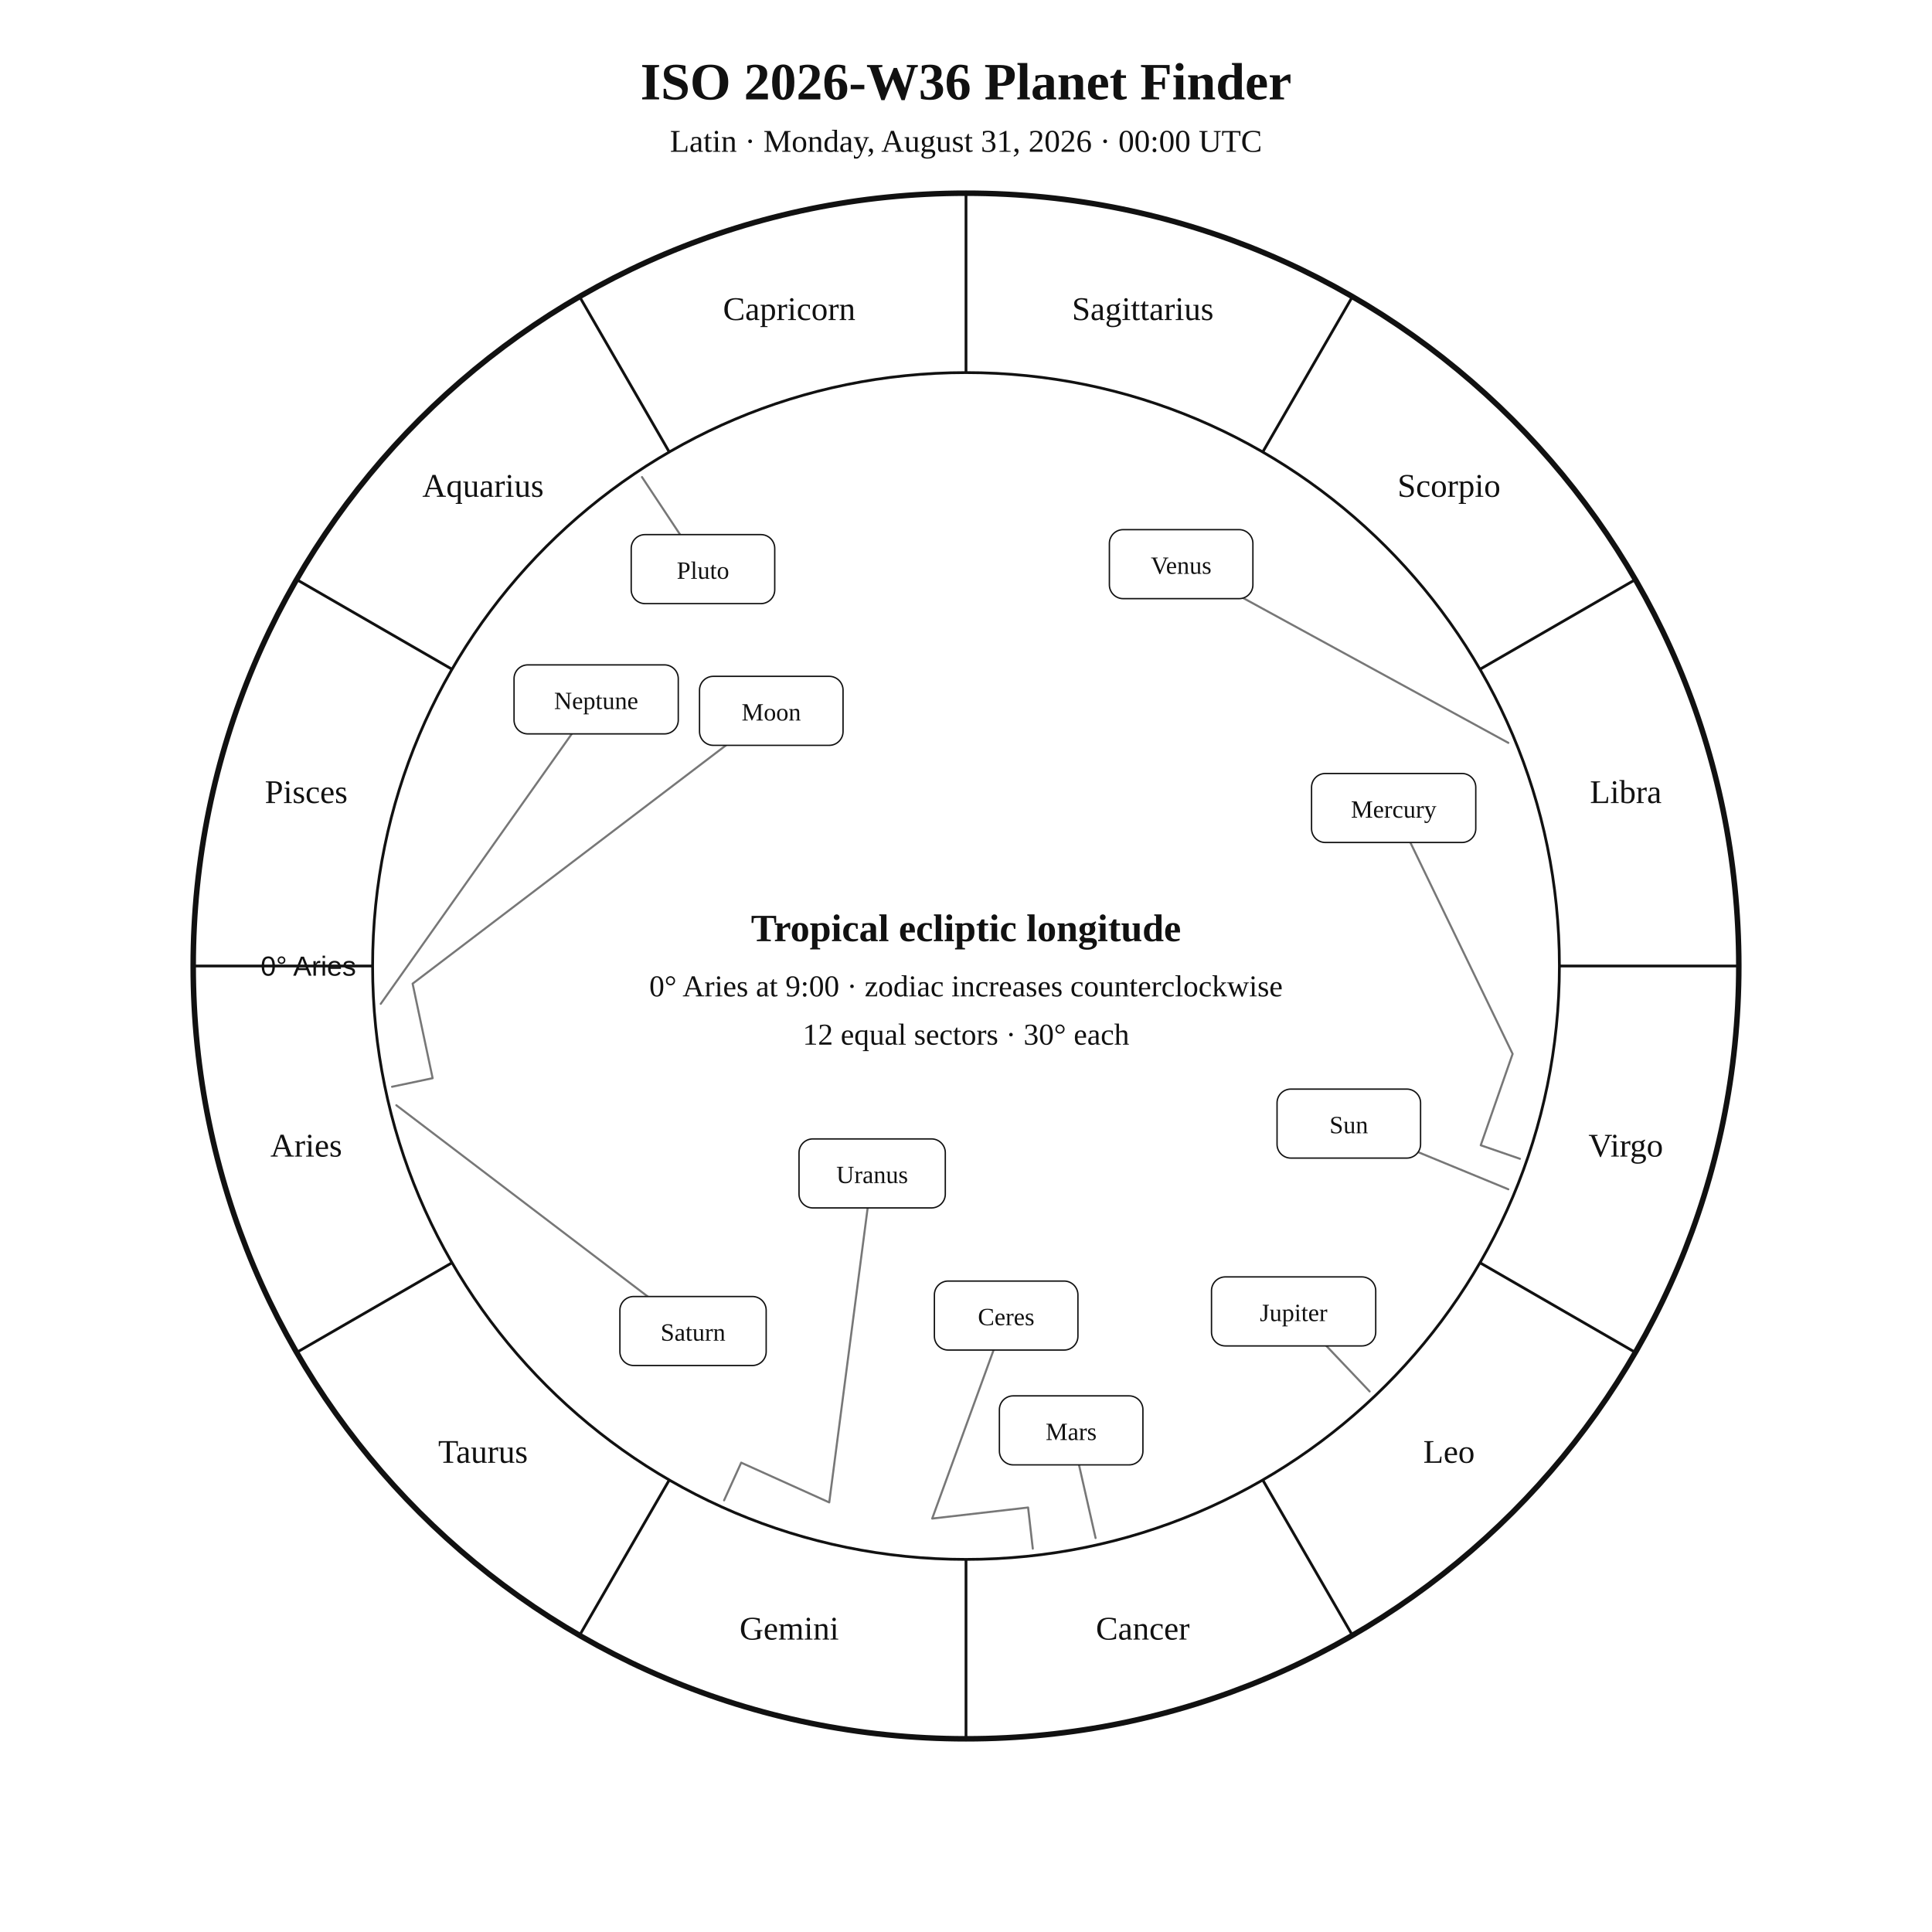
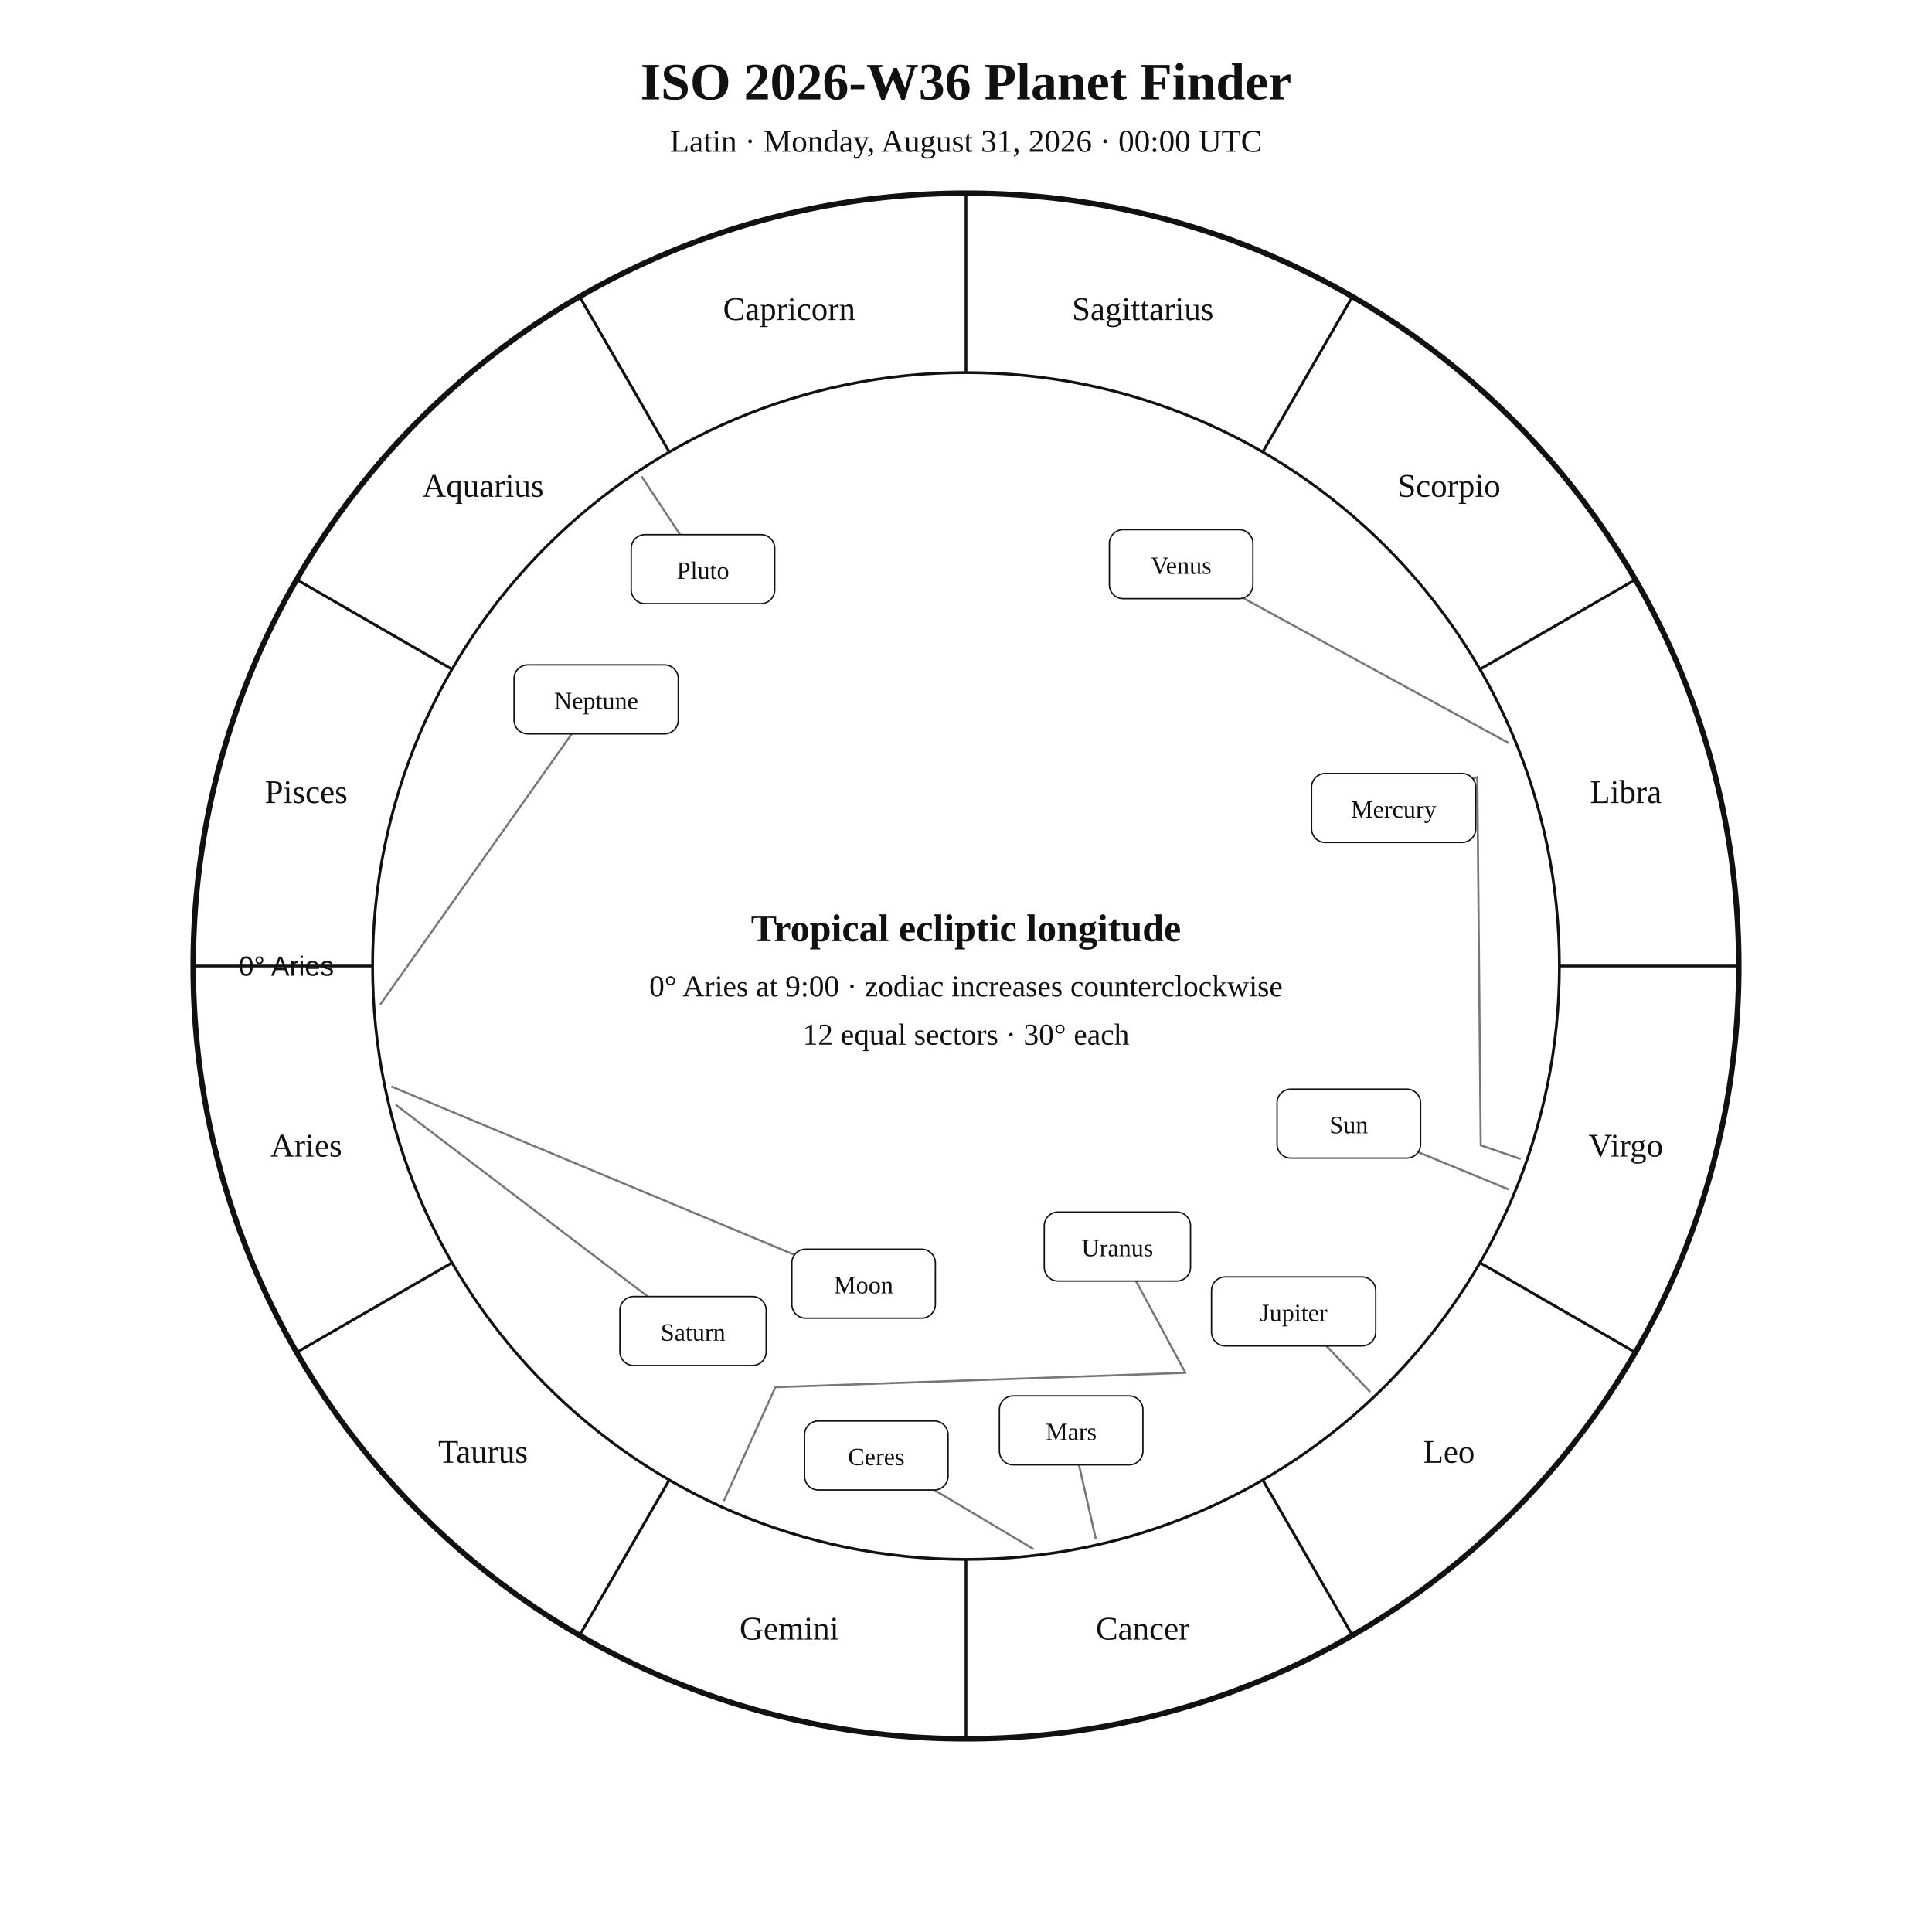
<svg xmlns="http://www.w3.org/2000/svg" width="1400" height="1400" viewBox="0 0 1400 1400">
  <rect width="100%" height="100%" fill="white" />
  <style>text{font-family:Georgia,"Times New Roman",serif;fill:#111!important;color:#111!important;-webkit-text-fill-color:#111!important}.sans{font-family:Arial,Helvetica,sans-serif}</style>
  <text x="700" y="72" text-anchor="middle" font-size="38" font-weight="700">ISO 2026-W36 Planet Finder</text>
  <text x="700" y="110" text-anchor="middle" font-size="23">Latin · Monday, August 31, 2026 · 00:00 UTC</text>
  <circle cx="700" cy="700" r="560" fill="none" stroke="#111" stroke-width="4" />
  <circle cx="700" cy="700" r="430" fill="none" stroke="#111" stroke-width="2" />
  <line x1="270.0" y1="700.0" x2="140.0" y2="700.0" stroke="#111" stroke-width="2" />
  <line x1="327.6" y1="915.0" x2="215.0" y2="980.0" stroke="#111" stroke-width="2" />
  <line x1="485.0" y1="1072.4" x2="420.0" y2="1185.0" stroke="#111" stroke-width="2" />
  <line x1="700.0" y1="1130.0" x2="700.0" y2="1260.0" stroke="#111" stroke-width="2" />
  <line x1="915.0" y1="1072.4" x2="980.0" y2="1185.0" stroke="#111" stroke-width="2" />
  <line x1="1072.4" y1="915.0" x2="1185.0" y2="980.0" stroke="#111" stroke-width="2" />
  <line x1="1130.0" y1="700.0" x2="1260.0" y2="700.0" stroke="#111" stroke-width="2" />
  <line x1="1072.4" y1="485.0" x2="1185.0" y2="420.0" stroke="#111" stroke-width="2" />
  <line x1="915.0" y1="327.6" x2="980.0" y2="215.0" stroke="#111" stroke-width="2" />
  <line x1="700.0" y1="270.0" x2="700.0" y2="140.0" stroke="#111" stroke-width="2" />
  <line x1="485.0" y1="327.6" x2="420.0" y2="215.0" stroke="#111" stroke-width="2" />
  <line x1="327.6" y1="485.0" x2="215.0" y2="420.0" stroke="#111" stroke-width="2" />
  <text x="221.9" y="838.1" text-anchor="middle" font-size="24">Aries</text>
  <text x="350.0" y="1060.0" text-anchor="middle" font-size="24">Taurus</text>
  <text x="571.9" y="1188.1" text-anchor="middle" font-size="24">Gemini</text>
  <text x="828.1" y="1188.1" text-anchor="middle" font-size="24">Cancer</text>
  <text x="1050.0" y="1060.0" text-anchor="middle" font-size="24">Leo</text>
  <text x="1178.1" y="838.1" text-anchor="middle" font-size="24">Virgo</text>
  <text x="1178.1" y="581.9" text-anchor="middle" font-size="24">Libra</text>
  <text x="1050.0" y="360.0" text-anchor="middle" font-size="24">Scorpio</text>
  <text x="828.1" y="231.9" text-anchor="middle" font-size="24">Sagittarius</text>
  <text x="571.9" y="231.9" text-anchor="middle" font-size="24">Capricorn</text>
  <text x="350.0" y="360.0" text-anchor="middle" font-size="24">Aquarius</text>
  <text x="221.9" y="581.9" text-anchor="middle" font-size="24">Pisces</text>
-   <text x="258.0" y="707.0" text-anchor="end" font-size="20" class="sans">0° Aries</text>
+   <text x="242.0" y="707.0" text-anchor="end" font-size="20" class="sans">0° Aries</text>
  <polyline points="1093.0,861.8 977.4,814.2" fill="none" stroke="#777" stroke-width="1.5" stroke-linejoin="round" stroke-linecap="round" />
  <rect x="925.4" y="789.2" width="104.0" height="50.0" rx="10" fill="white" stroke="#111" />
  <text x="977.4" y="821.2" text-anchor="middle" font-size="18">Sun</text>
-   <polyline points="284.1,787.5 313.5,781.3 299.0,712.8 558.9,515.1" fill="none" stroke="#777" stroke-width="1.5" stroke-linejoin="round" stroke-linecap="round" />
-   <rect x="506.9" y="490.1" width="104.0" height="50.0" rx="10" fill="white" stroke="#111" />
-   <text x="558.9" y="522.1" text-anchor="middle" font-size="18">Moon</text>
-   <polyline points="1101.4,839.7 1073.0,829.9 1096.1,763.7 1009.9,585.5" fill="none" stroke="#777" stroke-width="1.5" stroke-linejoin="round" stroke-linecap="round" />
+   <polyline points="284.1,787.5 625.8,930.2" fill="none" stroke="#777" stroke-width="1.5" stroke-linejoin="round" stroke-linecap="round" />
+   <rect x="573.8" y="905.2" width="104.0" height="50.0" rx="10" fill="white" stroke="#111" />
+   <text x="625.8" y="937.2" text-anchor="middle" font-size="18">Moon</text>
+   <polyline points="1101.4,839.7 1073.0,829.9 1070.5,563.1 1009.9,585.5" fill="none" stroke="#777" stroke-width="1.5" stroke-linejoin="round" stroke-linecap="round" />
  <rect x="950.4" y="560.5" width="119.0" height="50.0" rx="10" fill="white" stroke="#111" />
  <text x="1009.9" y="592.5" text-anchor="middle" font-size="18">Mercury</text>
  <polyline points="1093.0,538.3 855.9,408.8" fill="none" stroke="#777" stroke-width="1.5" stroke-linejoin="round" stroke-linecap="round" />
  <rect x="803.9" y="383.8" width="104.0" height="50.0" rx="10" fill="white" stroke="#111" />
  <text x="855.9" y="415.8" text-anchor="middle" font-size="18">Venus</text>
  <polyline points="793.9,1114.5 776.2,1036.5" fill="none" stroke="#777" stroke-width="1.5" stroke-linejoin="round" stroke-linecap="round" />
  <rect x="724.2" y="1011.5" width="104.0" height="50.0" rx="10" fill="white" stroke="#111" />
  <text x="776.2" y="1043.5" text-anchor="middle" font-size="18">Mars</text>
  <polyline points="992.5,1008.3 937.4,950.3" fill="none" stroke="#777" stroke-width="1.5" stroke-linejoin="round" stroke-linecap="round" />
  <rect x="877.9" y="925.3" width="119.0" height="50.0" rx="10" fill="white" stroke="#111" />
  <text x="937.4" y="957.3" text-anchor="middle" font-size="18">Jupiter</text>
  <polyline points="287.2,800.9 502.2,964.5" fill="none" stroke="#777" stroke-width="1.5" stroke-linejoin="round" stroke-linecap="round" />
  <rect x="449.2" y="939.5" width="106.0" height="50.0" rx="10" fill="white" stroke="#111" />
  <text x="502.2" y="971.5" text-anchor="middle" font-size="18">Saturn</text>
-   <polyline points="748.4,1122.2 745.0,1092.4 675.5,1100.4 729.1,953.3" fill="none" stroke="#777" stroke-width="1.5" stroke-linejoin="round" stroke-linecap="round" />
-   <rect x="677.1" y="928.3" width="104.0" height="50.0" rx="10" fill="white" stroke="#111" />
-   <text x="729.1" y="960.3" text-anchor="middle" font-size="18">Ceres</text>
-   <polyline points="524.7,1087.2 537.1,1059.9 600.9,1088.7 632.0,850.3" fill="none" stroke="#777" stroke-width="1.5" stroke-linejoin="round" stroke-linecap="round" />
-   <rect x="579.0" y="825.3" width="106.0" height="50.0" rx="10" fill="white" stroke="#111" />
-   <text x="632.0" y="857.3" text-anchor="middle" font-size="18">Uranus</text>
+   <polyline points="748.4,1122.2 635.0,1054.7" fill="none" stroke="#777" stroke-width="1.5" stroke-linejoin="round" stroke-linecap="round" />
+   <rect x="583.0" y="1029.7" width="104.0" height="50.0" rx="10" fill="white" stroke="#111" />
+   <text x="635.0" y="1061.7" text-anchor="middle" font-size="18">Ceres</text>
+   <polyline points="524.7,1087.2 561.9,1005.2 859.0,994.8 809.7,903.3" fill="none" stroke="#777" stroke-width="1.5" stroke-linejoin="round" stroke-linecap="round" />
+   <rect x="756.7" y="878.3" width="106.0" height="50.0" rx="10" fill="white" stroke="#111" />
+   <text x="809.7" y="910.3" text-anchor="middle" font-size="18">Uranus</text>
  <polyline points="275.9,727.4 432.0,506.8" fill="none" stroke="#777" stroke-width="1.5" stroke-linejoin="round" stroke-linecap="round" />
  <rect x="372.5" y="481.8" width="119.0" height="50.0" rx="10" fill="white" stroke="#111" />
  <text x="432.0" y="513.8" text-anchor="middle" font-size="18">Neptune</text>
  <polyline points="465.2,345.7 509.4,412.4" fill="none" stroke="#777" stroke-width="1.5" stroke-linejoin="round" stroke-linecap="round" />
  <rect x="457.4" y="387.4" width="104.0" height="50.0" rx="10" fill="white" stroke="#111" />
  <text x="509.4" y="419.4" text-anchor="middle" font-size="18">Pluto</text>
  <text x="700" y="682" text-anchor="middle" font-size="28" font-weight="700">Tropical ecliptic longitude</text>
  <text x="700" y="722" text-anchor="middle" font-size="22">0° Aries at 9:00 · zodiac increases counterclockwise</text>
  <text x="700" y="757" text-anchor="middle" font-size="22">12 equal sectors · 30° each</text>
</svg>
